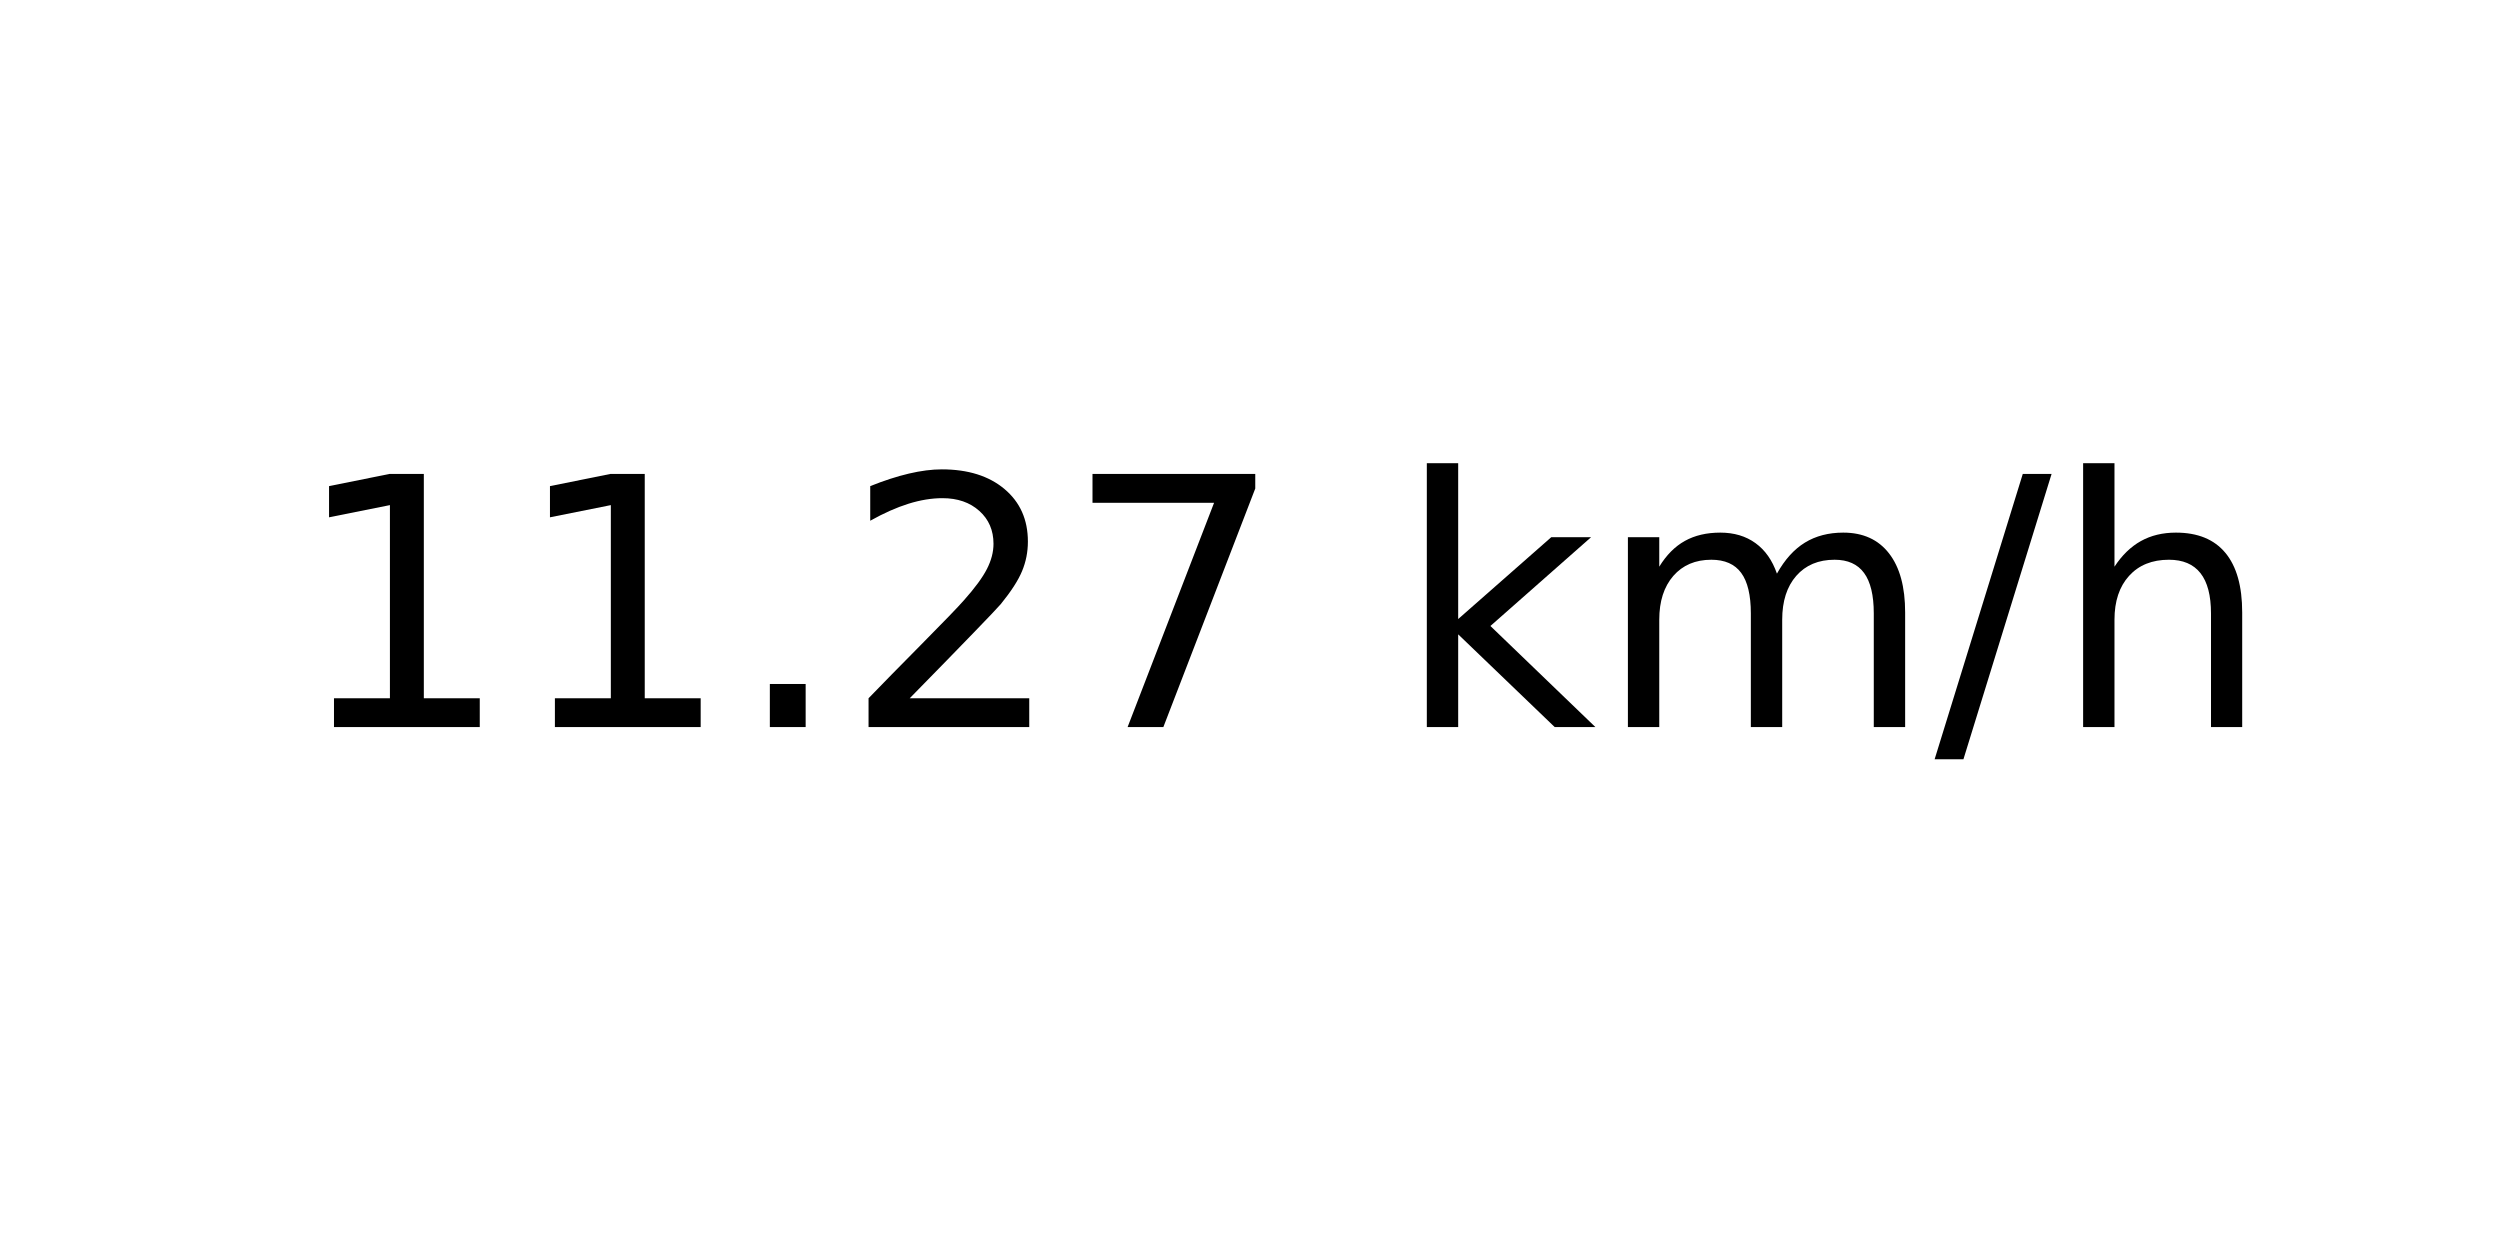
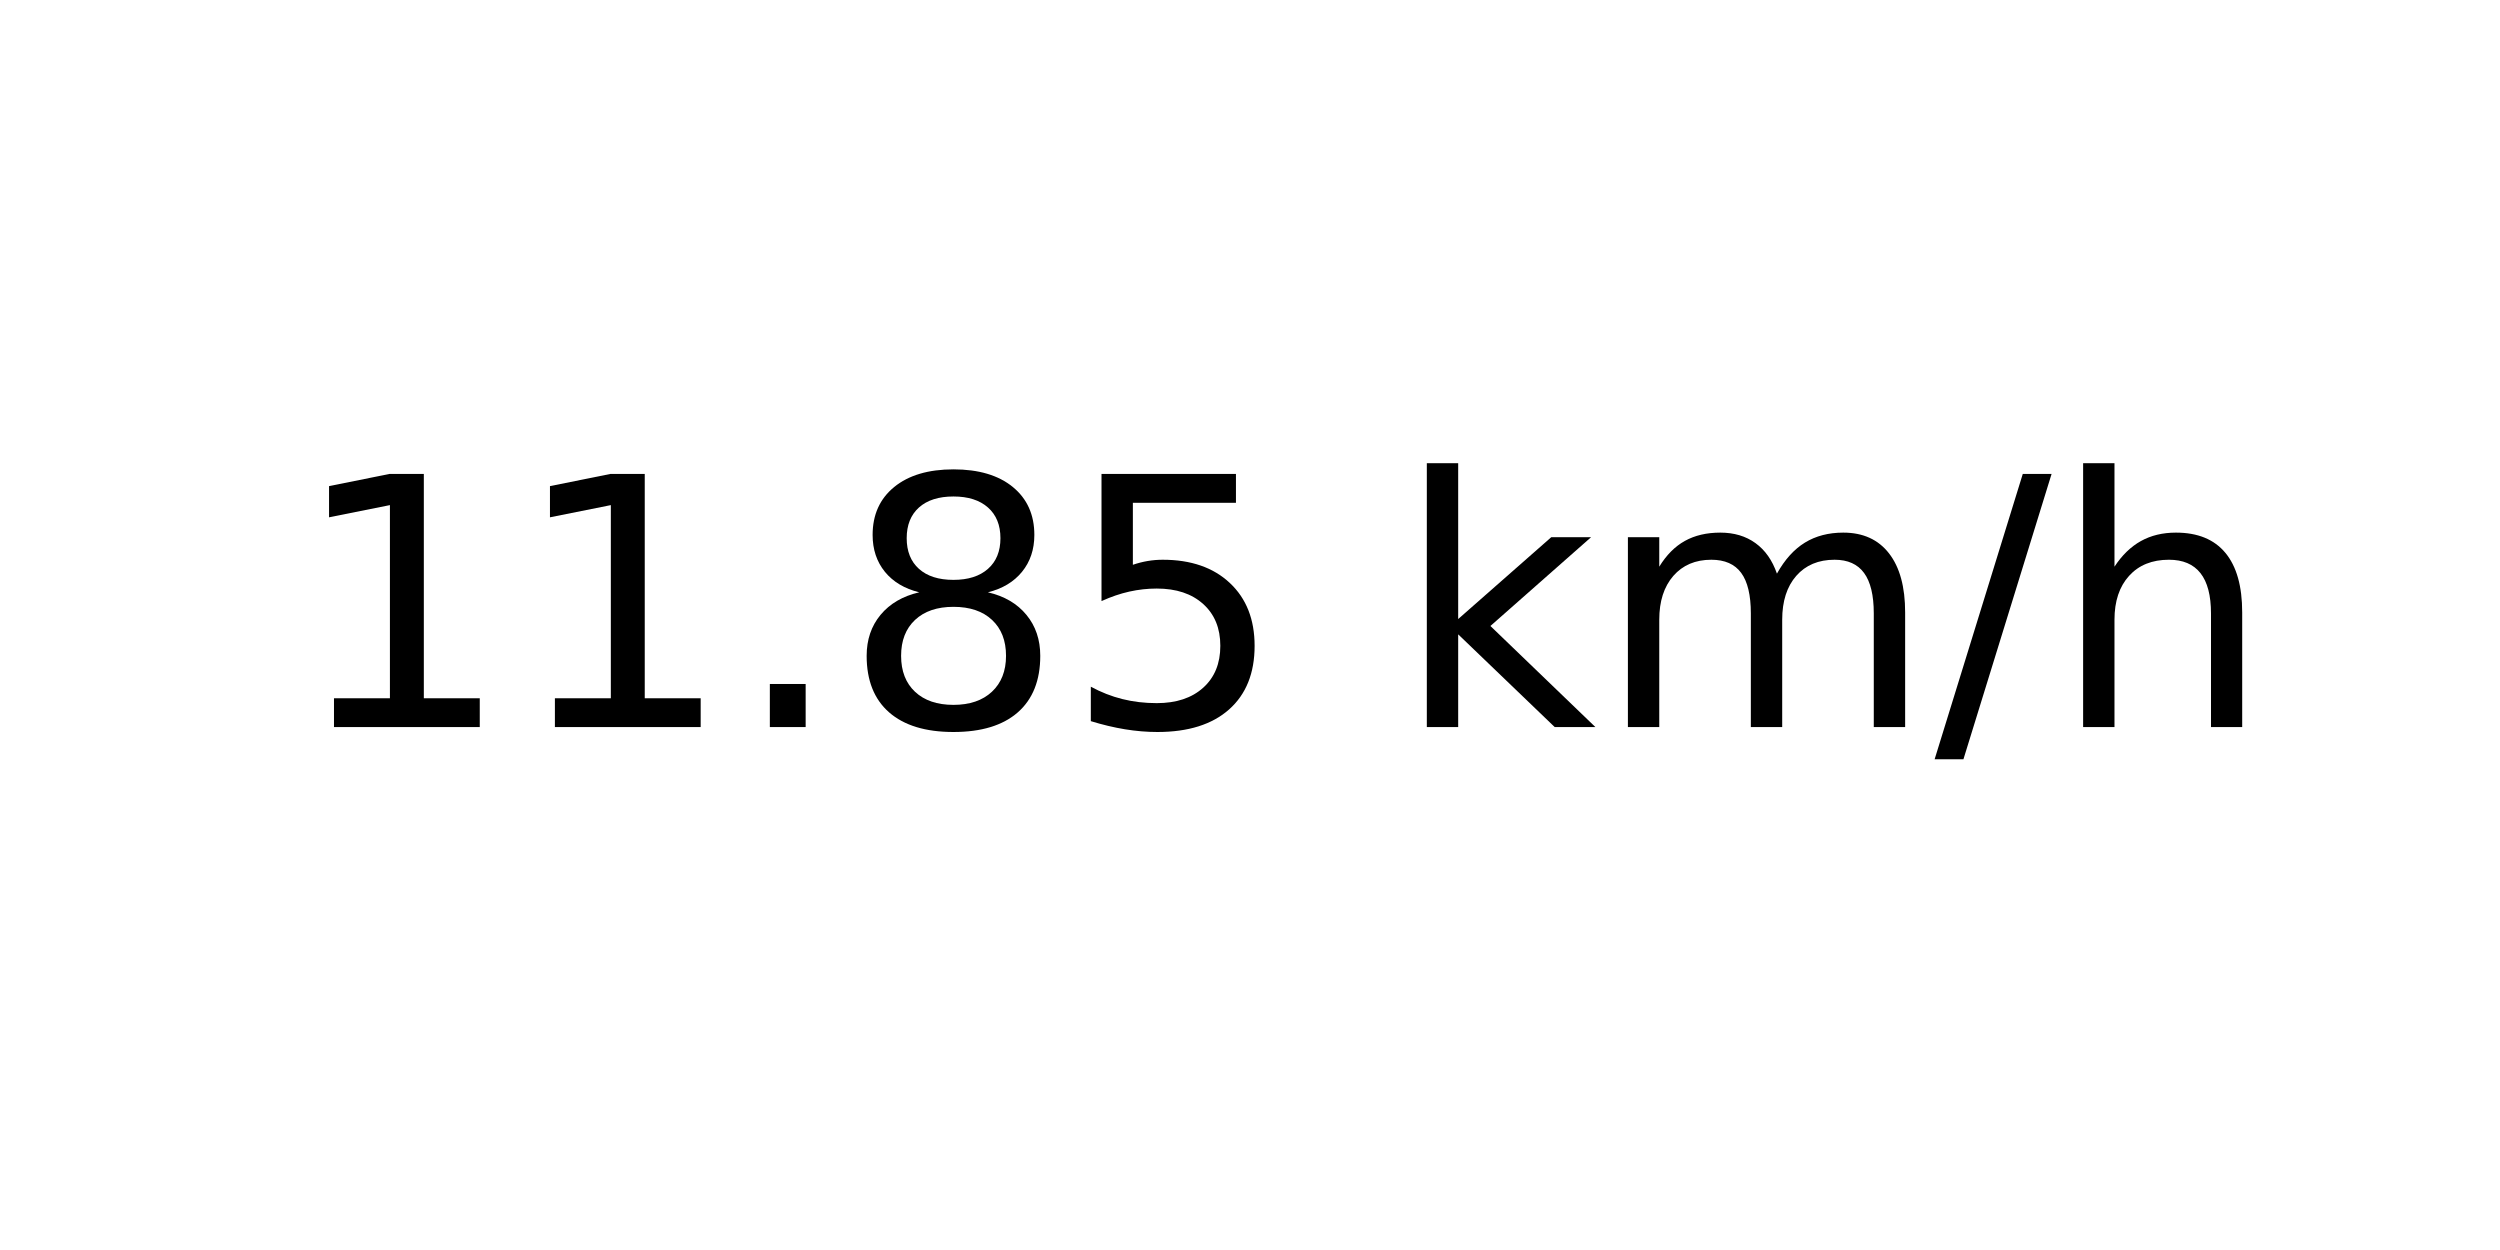
<svg xmlns="http://www.w3.org/2000/svg" xmlns:xlink="http://www.w3.org/1999/xlink" width="72pt" height="36pt" viewBox="0 0 72 36" version="1.1">
  <defs>
    <style type="text/css">*{stroke-linejoin: round; stroke-linecap: butt}</style>
  </defs>
  <g id="figure_1">
    <g id="axes_1">
      <g id="text_1">
        <g transform="translate(8.378125 20.93937) scale(0.1 -0.1)">
          <defs>
            <path id="DejaVuSans-31" d="M 794 531  L 1825 531  L 1825 4091  L 703 3866  L 703 4441  L 1819 4666  L 2450 4666  L 2450 531  L 3481 531  L 3481 0  L 794 0  L 794 531  z " transform="scale(0.015625)" />
            <path id="DejaVuSans-2e" d="M 684 794  L 1344 794  L 1344 0  L 684 0  L 684 794  z " transform="scale(0.015625)" />
-             <path id="DejaVuSans-32" d="M 1228 531  L 3431 531  L 3431 0  L 469 0  L 469 531  Q 828 903 1448 1529  Q 2069 2156 2228 2338  Q 2531 2678 2651 2914  Q 2772 3150 2772 3378  Q 2772 3750 2511 3984  Q 2250 4219 1831 4219  Q 1534 4219 1204 4116  Q 875 4013 500 3803  L 500 4441  Q 881 4594 1212 4672  Q 1544 4750 1819 4750  Q 2544 4750 2975 4387  Q 3406 4025 3406 3419  Q 3406 3131 3298 2873  Q 3191 2616 2906 2266  Q 2828 2175 2409 1742  Q 1991 1309 1228 531  z " transform="scale(0.015625)" />
-             <path id="DejaVuSans-37" d="M 525 4666  L 3525 4666  L 3525 4397  L 1831 0  L 1172 0  L 2766 4134  L 525 4134  L 525 4666  z " transform="scale(0.015625)" />
+             <path id="DejaVuSans-38" d="M 2034 2216  Q 1584 2216 1326 1975  Q 1069 1734 1069 1313  Q 1069 891 1326 650  Q 1584 409 2034 409  Q 2484 409 2743 651  Q 3003 894 3003 1313  Q 3003 1734 2745 1975  Q 2488 2216 2034 2216  z M 1403 2484  Q 997 2584 770 2862  Q 544 3141 544 3541  Q 544 4100 942 4425  Q 1341 4750 2034 4750  Q 2731 4750 3128 4425  Q 3525 4100 3525 3541  Q 3525 3141 3298 2862  Q 3072 2584 2669 2484  Q 3125 2378 3379 2068  Q 3634 1759 3634 1313  Q 3634 634 3220 271  Q 2806 -91 2034 -91  Q 1263 -91 848 271  Q 434 634 434 1313  Q 434 1759 690 2068  Q 947 2378 1403 2484  z M 1172 3481  Q 1172 3119 1398 2916  Q 1625 2713 2034 2713  Q 2441 2713 2670 2916  Q 2900 3119 2900 3481  Q 2900 3844 2670 4047  Q 2441 4250 2034 4250  Q 1625 4250 1398 4047  Q 1172 3844 1172 3481  z " transform="scale(0.015625)" />
+             <path id="DejaVuSans-35" d="M 691 4666  L 3169 4666  L 3169 4134  L 1269 4134  L 1269 2991  Q 1406 3038 1543 3061  Q 1681 3084 1819 3084  Q 2600 3084 3056 2656  Q 3513 2228 3513 1497  Q 3513 744 3044 326  Q 2575 -91 1722 -91  Q 1428 -91 1123 -41  Q 819 9 494 109  L 494 744  Q 775 591 1075 516  Q 1375 441 1709 441  Q 2250 441 2565 725  Q 2881 1009 2881 1497  Q 2881 1984 2565 2268  Q 2250 2553 1709 2553  Q 1456 2553 1204 2497  Q 953 2441 691 2322  L 691 4666  z " transform="scale(0.015625)" />
            <path id="DejaVuSans-20" transform="scale(0.015625)" />
            <path id="DejaVuSans-6b" d="M 581 4863  L 1159 4863  L 1159 1991  L 2875 3500  L 3609 3500  L 1753 1863  L 3688 0  L 2938 0  L 1159 1709  L 1159 0  L 581 0  L 581 4863  z " transform="scale(0.015625)" />
            <path id="DejaVuSans-6d" d="M 3328 2828  Q 3544 3216 3844 3400  Q 4144 3584 4550 3584  Q 5097 3584 5394 3201  Q 5691 2819 5691 2113  L 5691 0  L 5113 0  L 5113 2094  Q 5113 2597 4934 2840  Q 4756 3084 4391 3084  Q 3944 3084 3684 2787  Q 3425 2491 3425 1978  L 3425 0  L 2847 0  L 2847 2094  Q 2847 2600 2669 2842  Q 2491 3084 2119 3084  Q 1678 3084 1418 2786  Q 1159 2488 1159 1978  L 1159 0  L 581 0  L 581 3500  L 1159 3500  L 1159 2956  Q 1356 3278 1631 3431  Q 1906 3584 2284 3584  Q 2666 3584 2933 3390  Q 3200 3197 3328 2828  z " transform="scale(0.015625)" />
            <path id="DejaVuSans-2f" d="M 1625 4666  L 2156 4666  L 531 -594  L 0 -594  L 1625 4666  z " transform="scale(0.015625)" />
            <path id="DejaVuSans-68" d="M 3513 2113  L 3513 0  L 2938 0  L 2938 2094  Q 2938 2591 2744 2837  Q 2550 3084 2163 3084  Q 1697 3084 1428 2787  Q 1159 2491 1159 1978  L 1159 0  L 581 0  L 581 4863  L 1159 4863  L 1159 2956  Q 1366 3272 1645 3428  Q 1925 3584 2291 3584  Q 2894 3584 3203 3211  Q 3513 2838 3513 2113  z " transform="scale(0.015625)" />
          </defs>
          <use xlink:href="#DejaVuSans-31" />
          <use xlink:href="#DejaVuSans-31" x="63.623" />
          <use xlink:href="#DejaVuSans-2e" x="127.246" />
-           <use xlink:href="#DejaVuSans-32" x="159.033" />
-           <use xlink:href="#DejaVuSans-37" x="222.656" />
+           <use xlink:href="#DejaVuSans-38" x="159.033" />
+           <use xlink:href="#DejaVuSans-35" x="222.656" />
          <use xlink:href="#DejaVuSans-20" x="286.279" />
          <use xlink:href="#DejaVuSans-6b" x="318.066" />
          <use xlink:href="#DejaVuSans-6d" x="375.977" />
          <use xlink:href="#DejaVuSans-2f" x="473.389" />
          <use xlink:href="#DejaVuSans-68" x="507.08" />
        </g>
      </g>
    </g>
  </g>
</svg>
